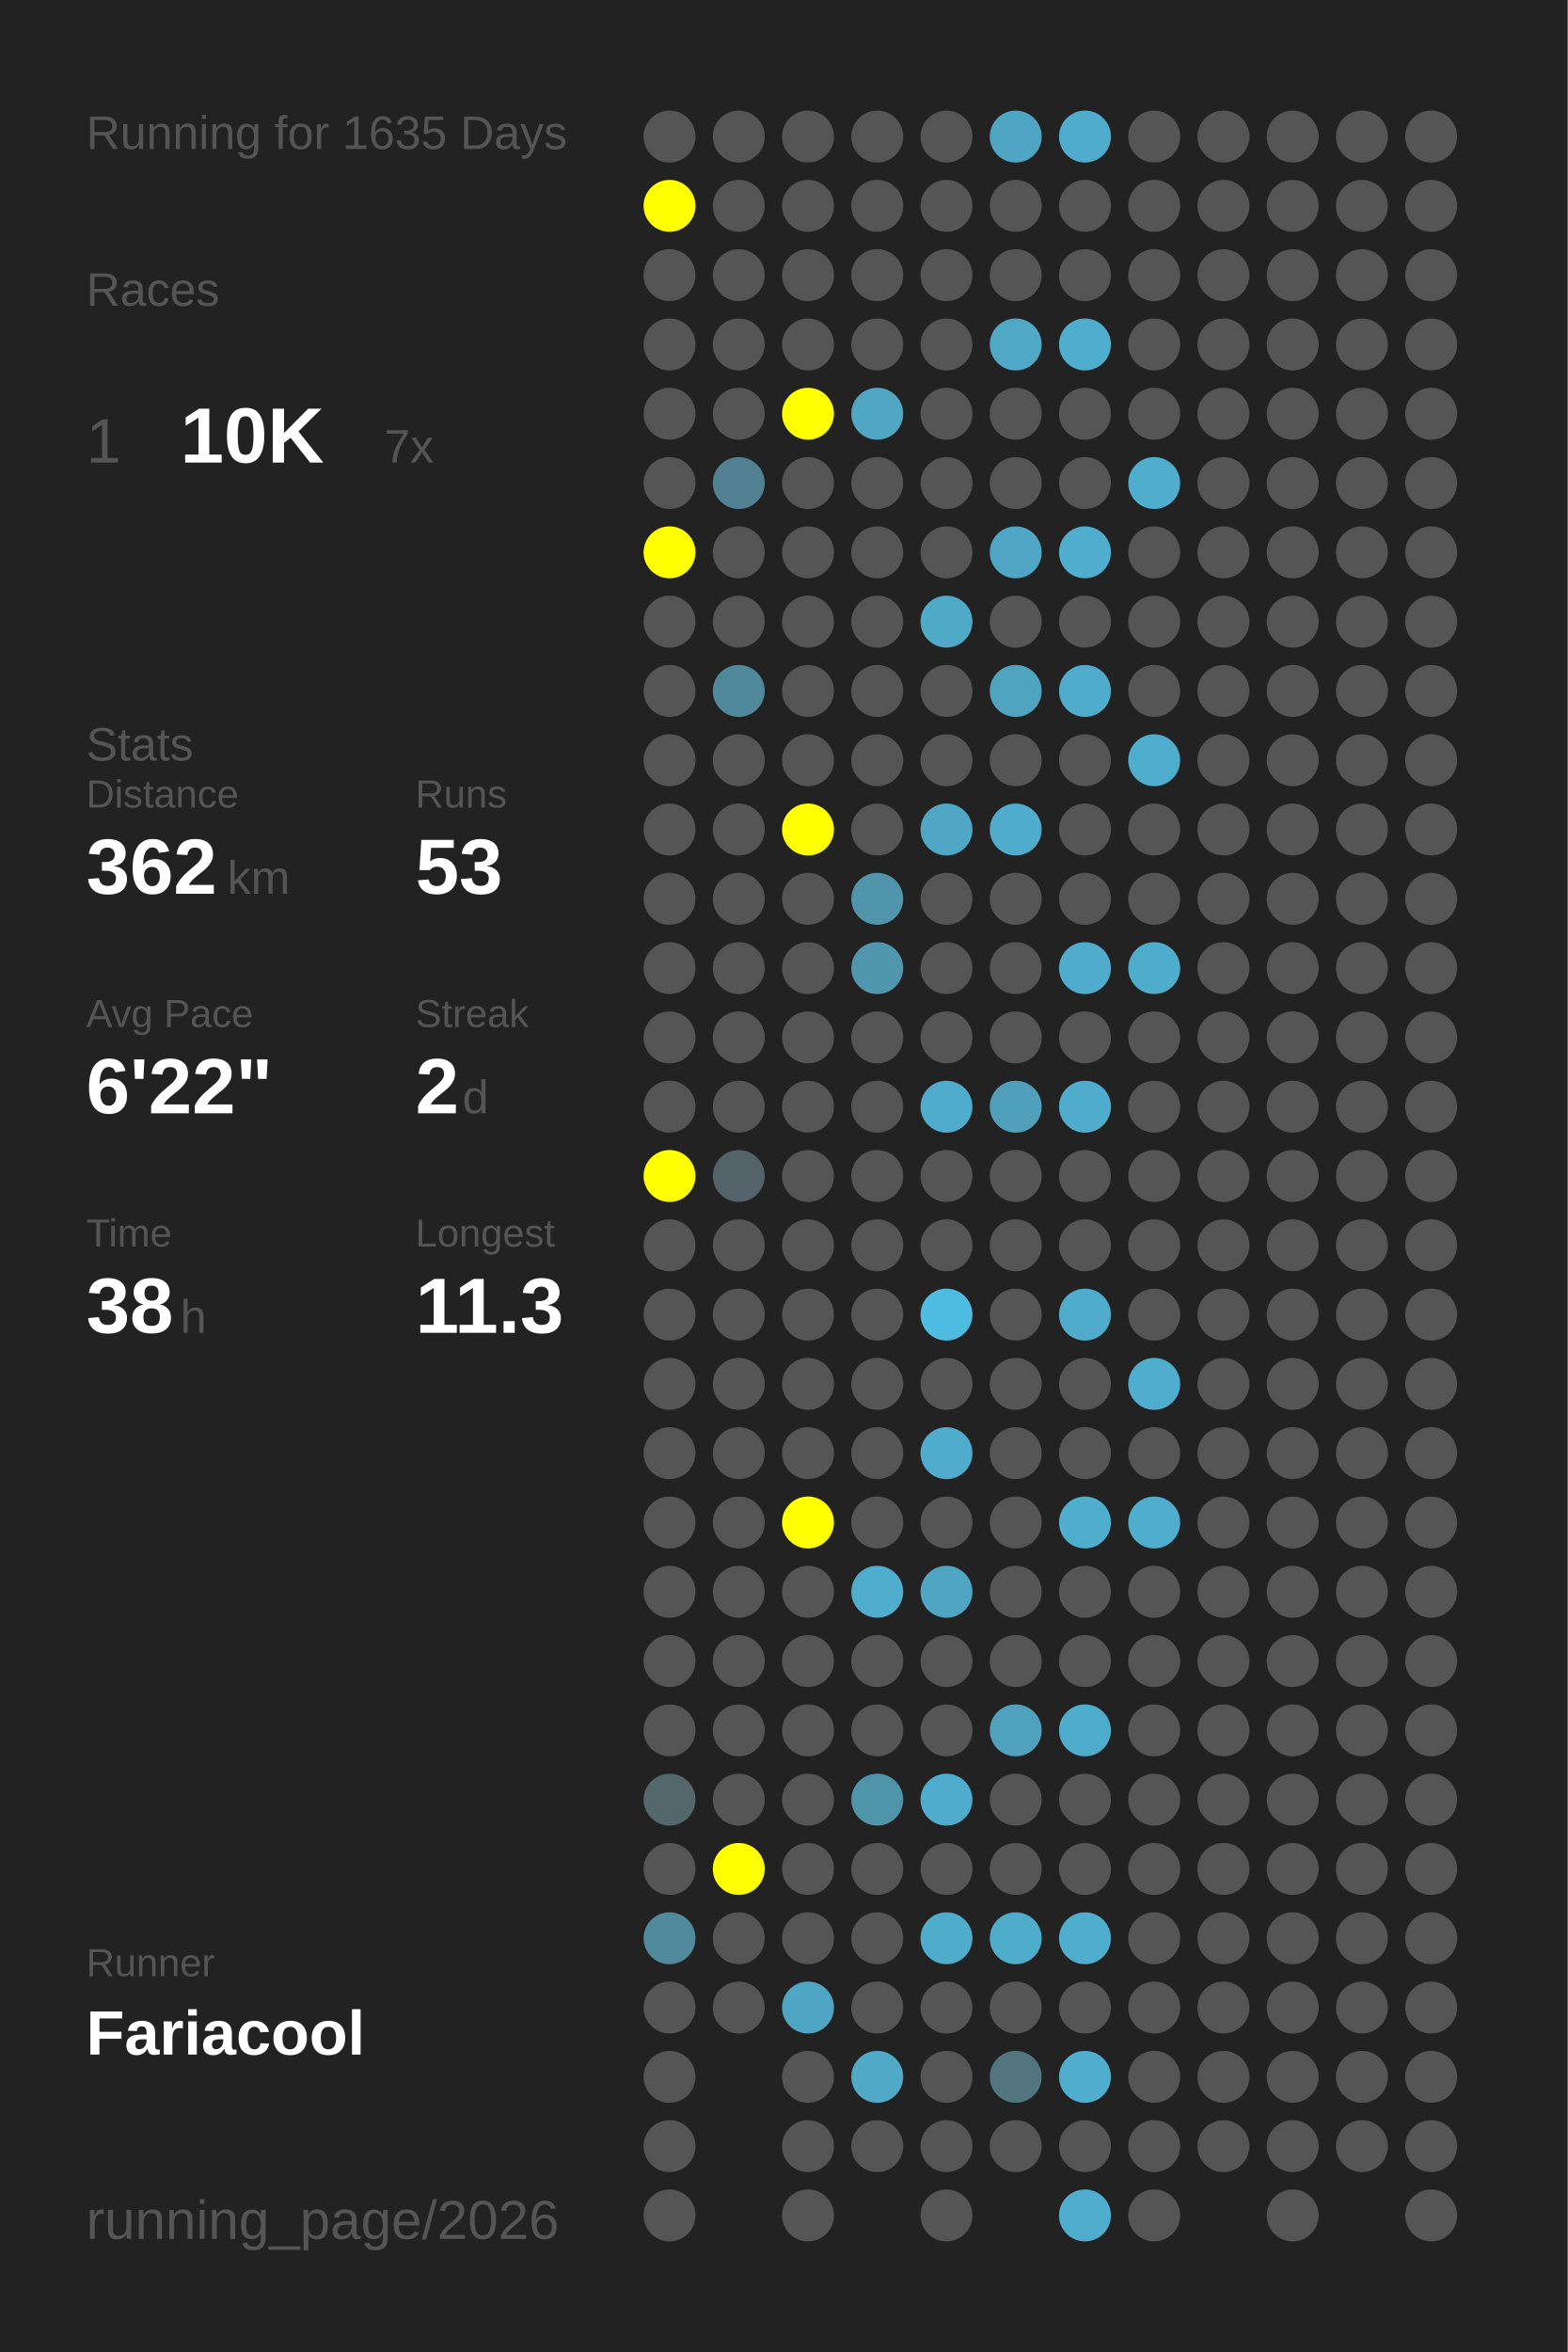
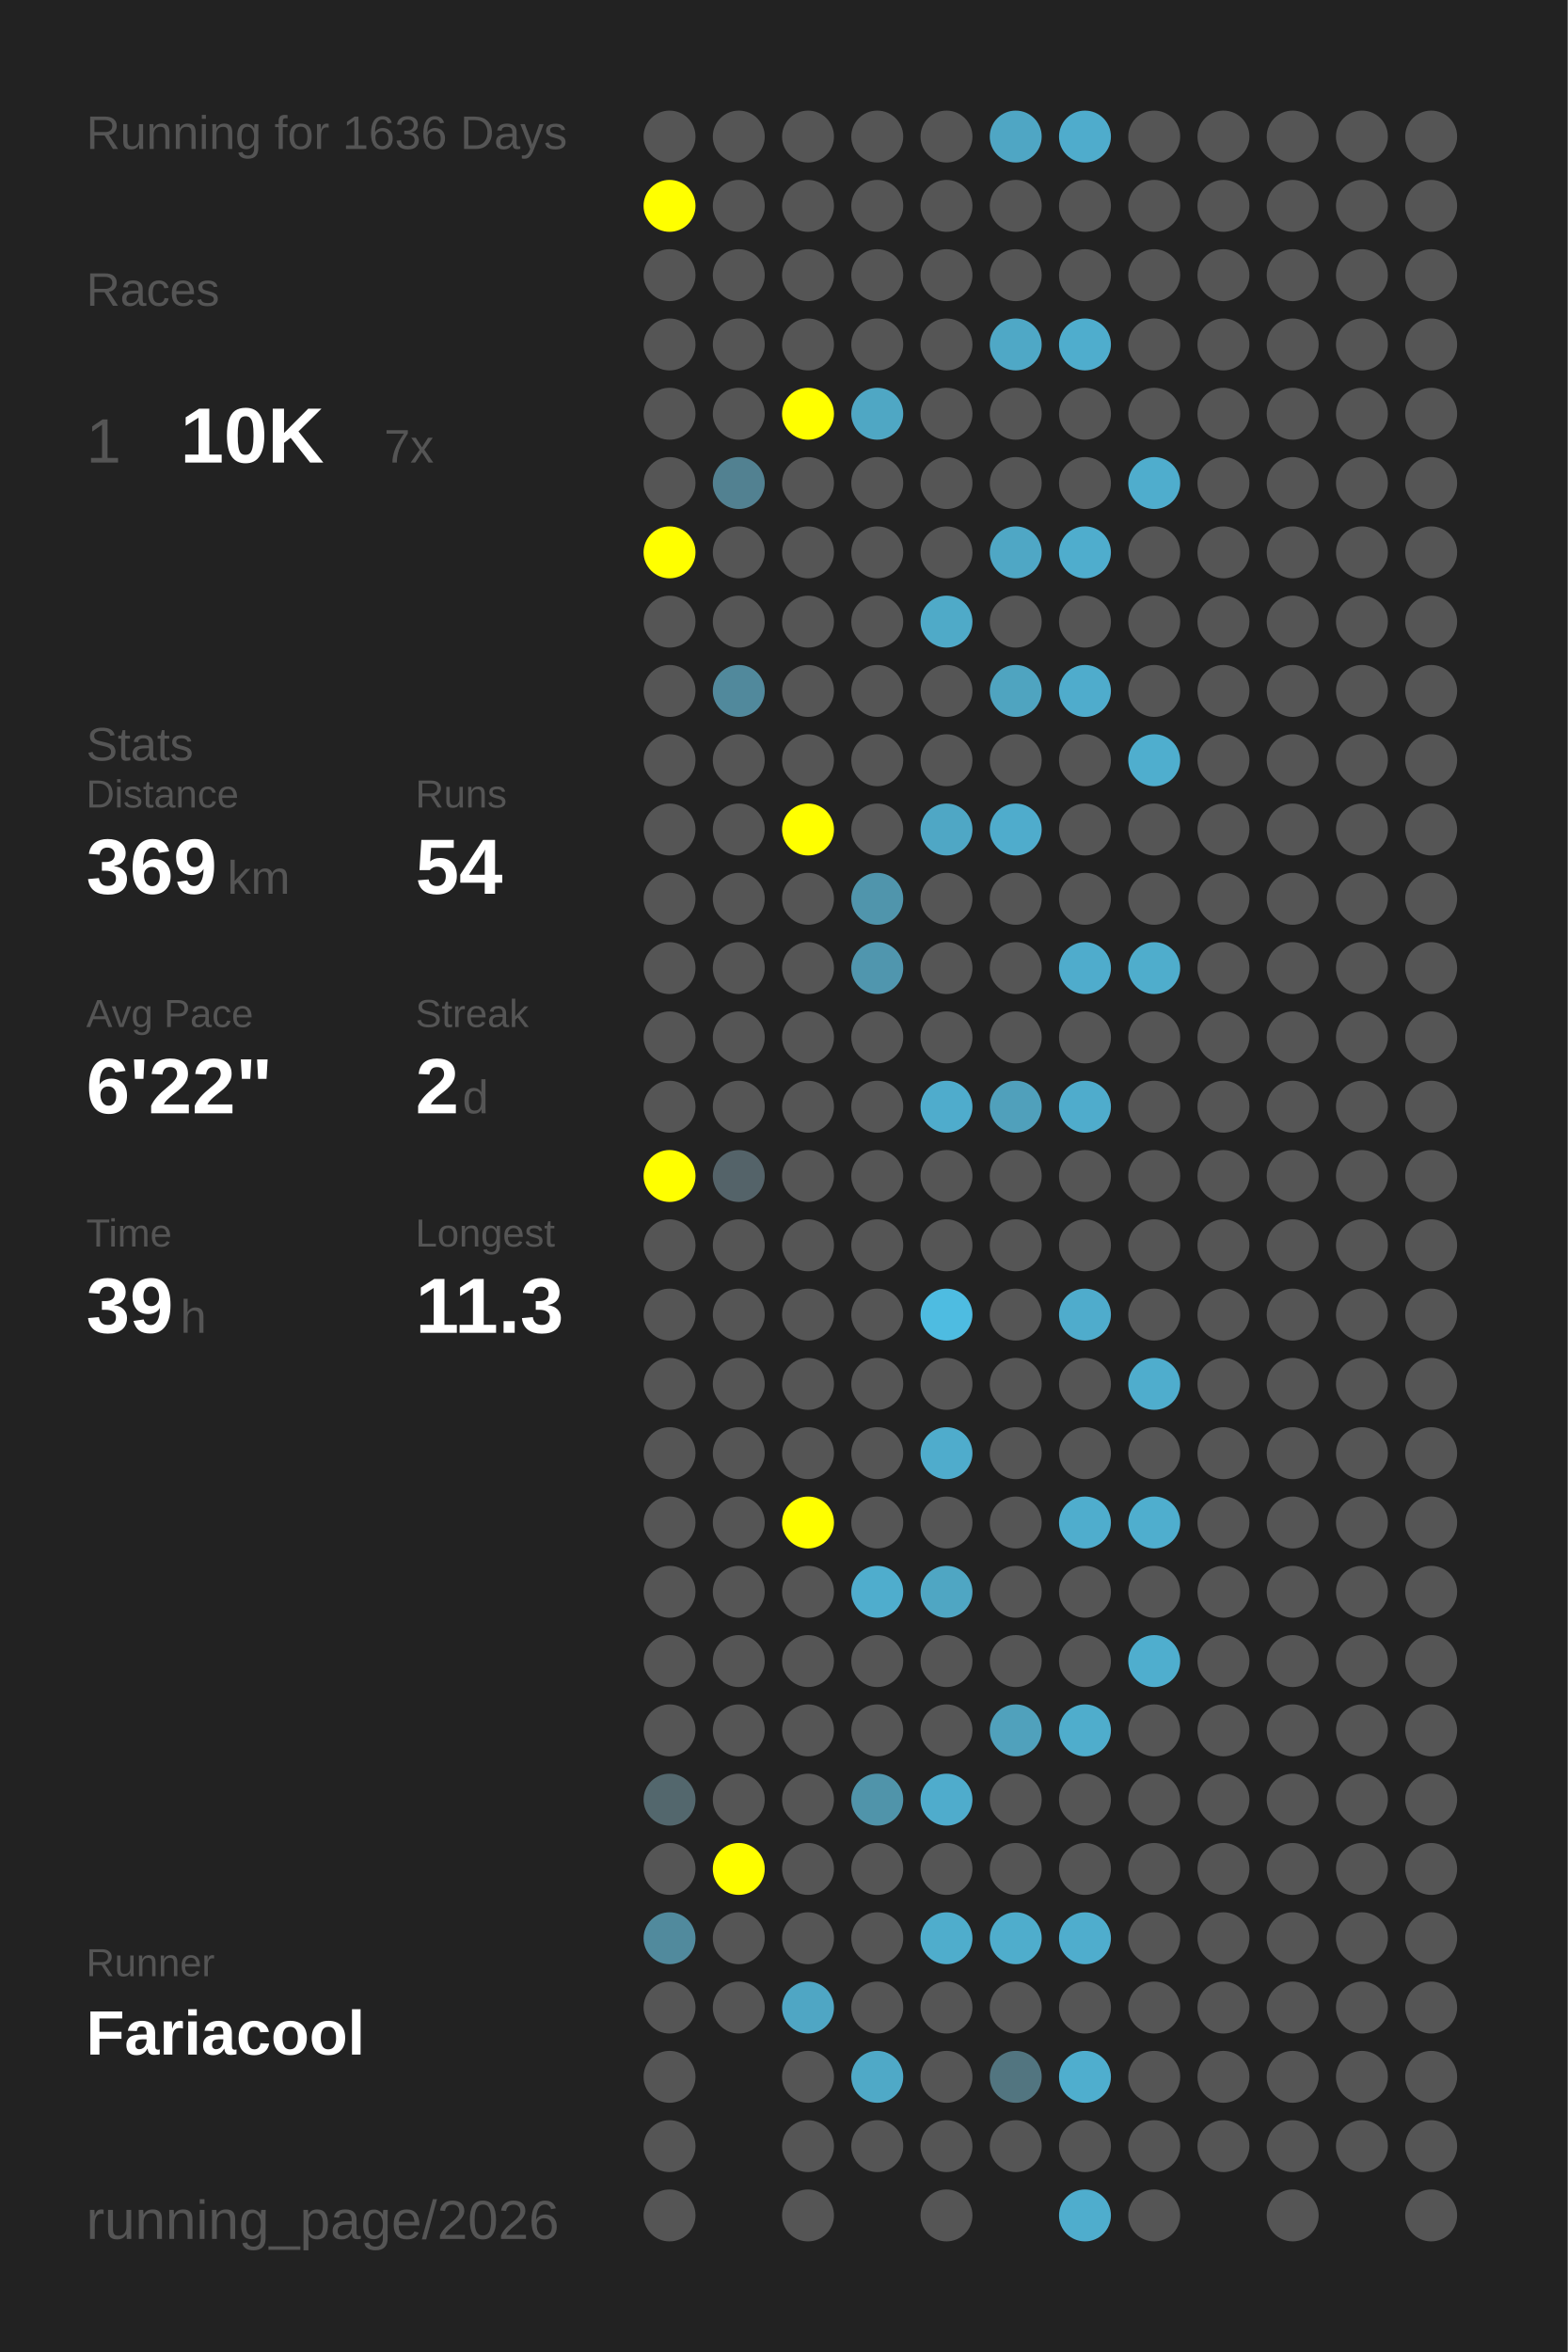
<svg xmlns="http://www.w3.org/2000/svg" baseProfile="full" height="300mm" version="1.1" viewBox="0,0,200,300" width="200mm">
  <defs />
  <rect fill="#222222" height="300" width="200" x="0" y="0" />
-   <text fill="#555555" style="font-size:6px; font-family:Arial;" x="11" y="19">Running for 1635 Days</text>
+   <text fill="#555555" style="font-size:6px; font-family:Arial;" x="11" y="19">Running for 1636 Days</text>
  <text fill="#555555" style="font-size:6px; font-family:Arial;" x="11" y="39">Races</text>
  <text fill="#555555" style="font-size:8px; font-family:Arial;" x="11" y="59">1</text>
  <text fill="#FFFFFF" style="font-size:10px; font-family:Arial; font-weight:bold;" x="23" y="59">10K</text>
  <text fill="#555555" style="font-size:6px; font-family:Arial;" x="49" y="59">7x</text>
  <text fill="#555555" style="font-size:6px; font-family:Arial;" x="11" y="97">Stats</text>
  <text fill="#555555" style="font-size:5px; font-family:Arial;" x="11" y="103">Distance</text>
-   <text fill="#FFFFFF" style="font-size:10px; font-family:Arial; font-weight:bold;" x="11" y="114">362</text>
+   <text fill="#FFFFFF" style="font-size:10px; font-family:Arial; font-weight:bold;" x="11" y="114">369</text>
  <text fill="#555555" style="font-size:6px; font-family:Arial;" x="29" y="114">km</text>
  <text fill="#555555" style="font-size:5px; font-family:Arial;" x="53" y="103">Runs</text>
-   <text fill="#FFFFFF" style="font-size:10px; font-family:Arial; font-weight:bold;" x="53" y="114">53</text>
+   <text fill="#FFFFFF" style="font-size:10px; font-family:Arial; font-weight:bold;" x="53" y="114">54</text>
  <text fill="#555555" style="font-size:5px; font-family:Arial;" x="11" y="131">Avg Pace</text>
  <text fill="#FFFFFF" style="font-size:10px; font-family:Arial; font-weight:bold;" x="11" y="142">6'22"</text>
  <text fill="#555555" style="font-size:5px; font-family:Arial;" x="53" y="131">Streak</text>
  <text fill="#FFFFFF" style="font-size:10px; font-family:Arial; font-weight:bold;" x="53" y="142">2</text>
  <text fill="#555555" style="font-size:6px; font-family:Arial;" x="59" y="142">d</text>
  <text fill="#555555" style="font-size:5px; font-family:Arial;" x="11" y="159">Time</text>
-   <text fill="#FFFFFF" style="font-size:10px; font-family:Arial; font-weight:bold;" x="11" y="170">38</text>
+   <text fill="#FFFFFF" style="font-size:10px; font-family:Arial; font-weight:bold;" x="11" y="170">39</text>
  <text fill="#555555" style="font-size:6px; font-family:Arial;" x="23" y="170">h</text>
  <text fill="#555555" style="font-size:5px; font-family:Arial;" x="53" y="159">Longest</text>
  <text fill="#FFFFFF" style="font-size:10px; font-family:Arial; font-weight:bold;" x="53" y="170">11.3</text>
  <text fill="#555555" style="font-size:5px; font-family:Arial;" x="11" y="252.065">Runner</text>
  <text fill="#FFFFFF" style="font-size:8px; font-family:Arial; font-weight:bold;" x="11" y="262.065">Fariacool</text>
  <text fill="#555555" style="font-size:7px; font-family:Arial;" x="11" y="285.581">running_page/2026</text>
  <circle cx="85.417" cy="17.419" fill="#555555" r="3.312" />
  <circle cx="85.417" cy="26.258" fill="#FFFF00" r="3.312" />
  <circle cx="85.417" cy="35.097" fill="#555555" r="3.312" />
  <circle cx="85.417" cy="43.935" fill="#555555" r="3.312" />
  <circle cx="85.417" cy="52.774" fill="#555555" r="3.312" />
  <circle cx="85.417" cy="61.613" fill="#555555" r="3.312" />
  <circle cx="85.417" cy="70.452" fill="#FFFF00" r="3.312" />
  <circle cx="85.417" cy="79.29" fill="#555555" r="3.312" />
  <circle cx="85.417" cy="88.129" fill="#555555" r="3.312" />
  <circle cx="85.417" cy="96.968" fill="#555555" r="3.312" />
  <circle cx="85.417" cy="105.806" fill="#555555" r="3.312" />
  <circle cx="85.417" cy="114.645" fill="#555555" r="3.312" />
  <circle cx="85.417" cy="123.484" fill="#555555" r="3.312" />
  <circle cx="85.417" cy="132.323" fill="#555555" r="3.312" />
  <circle cx="85.417" cy="141.161" fill="#555555" r="3.312" />
  <circle cx="85.417" cy="150" fill="#FFFF00" r="3.312" />
  <circle cx="85.417" cy="158.839" fill="#555555" r="3.312" />
  <circle cx="85.417" cy="167.677" fill="#555555" r="3.312" />
  <circle cx="85.417" cy="176.516" fill="#555555" r="3.312" />
  <circle cx="85.417" cy="185.355" fill="#555555" r="3.312" />
  <circle cx="85.417" cy="194.194" fill="#555555" r="3.312" />
  <circle cx="85.417" cy="203.032" fill="#555555" r="3.312" />
  <circle cx="85.417" cy="211.871" fill="#555555" r="3.312" />
  <circle cx="85.417" cy="220.71" fill="#555555" r="3.312" />
  <circle cx="85.417" cy="229.548" fill="#53676d" r="3.312" />
  <circle cx="85.417" cy="238.387" fill="#555555" r="3.312" />
  <circle cx="85.417" cy="247.226" fill="#518a9d" r="3.312" />
  <circle cx="85.417" cy="256.065" fill="#555555" r="3.312" />
  <circle cx="85.417" cy="264.903" fill="#555555" r="3.312" />
  <circle cx="85.417" cy="273.742" fill="#555555" r="3.312" />
  <circle cx="85.417" cy="282.581" fill="#555555" r="3.312" />
  <circle cx="94.25" cy="17.419" fill="#555555" r="3.312" />
  <circle cx="94.25" cy="26.258" fill="#555555" r="3.312" />
  <circle cx="94.25" cy="35.097" fill="#555555" r="3.312" />
  <circle cx="94.25" cy="43.935" fill="#555555" r="3.312" />
  <circle cx="94.25" cy="52.774" fill="#555555" r="3.312" />
  <circle cx="94.25" cy="61.613" fill="#528191" r="3.312" />
  <circle cx="94.25" cy="70.452" fill="#555555" r="3.312" />
  <circle cx="94.25" cy="79.29" fill="#555555" r="3.312" />
  <circle cx="94.25" cy="88.129" fill="#51899c" r="3.312" />
  <circle cx="94.25" cy="96.968" fill="#555555" r="3.312" />
  <circle cx="94.25" cy="105.806" fill="#555555" r="3.312" />
  <circle cx="94.25" cy="114.645" fill="#555555" r="3.312" />
  <circle cx="94.25" cy="123.484" fill="#555555" r="3.312" />
  <circle cx="94.25" cy="132.323" fill="#555555" r="3.312" />
  <circle cx="94.25" cy="141.161" fill="#555555" r="3.312" />
  <circle cx="94.25" cy="150" fill="#546369" r="3.312" />
  <circle cx="94.25" cy="158.839" fill="#555555" r="3.312" />
  <circle cx="94.25" cy="167.677" fill="#555555" r="3.312" />
  <circle cx="94.25" cy="176.516" fill="#555555" r="3.312" />
  <circle cx="94.25" cy="185.355" fill="#555555" r="3.312" />
  <circle cx="94.25" cy="194.194" fill="#555555" r="3.312" />
  <circle cx="94.25" cy="203.032" fill="#555555" r="3.312" />
  <circle cx="94.25" cy="211.871" fill="#555555" r="3.312" />
  <circle cx="94.25" cy="220.71" fill="#555555" r="3.312" />
  <circle cx="94.25" cy="229.548" fill="#555555" r="3.312" />
  <circle cx="94.25" cy="238.387" fill="#FFFF00" r="3.312" />
  <circle cx="94.25" cy="247.226" fill="#555555" r="3.312" />
  <circle cx="94.25" cy="256.065" fill="#555555" r="3.312" />
  <circle cx="103.083" cy="17.419" fill="#555555" r="3.312" />
  <circle cx="103.083" cy="26.258" fill="#555555" r="3.312" />
  <circle cx="103.083" cy="35.097" fill="#555555" r="3.312" />
  <circle cx="103.083" cy="43.935" fill="#555555" r="3.312" />
  <circle cx="103.083" cy="52.774" fill="#FFFF00" r="3.312" />
  <circle cx="103.083" cy="61.613" fill="#555555" r="3.312" />
  <circle cx="103.083" cy="70.452" fill="#555555" r="3.312" />
  <circle cx="103.083" cy="79.29" fill="#555555" r="3.312" />
  <circle cx="103.083" cy="88.129" fill="#555555" r="3.312" />
  <circle cx="103.083" cy="96.968" fill="#555555" r="3.312" />
  <circle cx="103.083" cy="105.806" fill="#FFFF00" r="3.312" />
  <circle cx="103.083" cy="114.645" fill="#555555" r="3.312" />
  <circle cx="103.083" cy="123.484" fill="#555555" r="3.312" />
  <circle cx="103.083" cy="132.323" fill="#555555" r="3.312" />
  <circle cx="103.083" cy="141.161" fill="#555555" r="3.312" />
  <circle cx="103.083" cy="150" fill="#555555" r="3.312" />
  <circle cx="103.083" cy="158.839" fill="#555555" r="3.312" />
  <circle cx="103.083" cy="167.677" fill="#555555" r="3.312" />
  <circle cx="103.083" cy="176.516" fill="#555555" r="3.312" />
  <circle cx="103.083" cy="185.355" fill="#555555" r="3.312" />
  <circle cx="103.083" cy="194.194" fill="#FFFF00" r="3.312" />
  <circle cx="103.083" cy="203.032" fill="#555555" r="3.312" />
  <circle cx="103.083" cy="211.871" fill="#555555" r="3.312" />
  <circle cx="103.083" cy="220.71" fill="#555555" r="3.312" />
  <circle cx="103.083" cy="229.548" fill="#555555" r="3.312" />
  <circle cx="103.083" cy="238.387" fill="#555555" r="3.312" />
  <circle cx="103.083" cy="247.226" fill="#555555" r="3.312" />
  <circle cx="103.083" cy="256.065" fill="#4fa6c4" r="3.312" />
  <circle cx="103.083" cy="264.903" fill="#555555" r="3.312" />
  <circle cx="103.083" cy="273.742" fill="#555555" r="3.312" />
  <circle cx="103.083" cy="282.581" fill="#555555" r="3.312" />
  <circle cx="111.917" cy="17.419" fill="#555555" r="3.312" />
  <circle cx="111.917" cy="26.258" fill="#555555" r="3.312" />
  <circle cx="111.917" cy="35.097" fill="#555555" r="3.312" />
  <circle cx="111.917" cy="43.935" fill="#555555" r="3.312" />
  <circle cx="111.917" cy="52.774" fill="#4fa7c4" r="3.312" />
  <circle cx="111.917" cy="61.613" fill="#555555" r="3.312" />
  <circle cx="111.917" cy="70.452" fill="#555555" r="3.312" />
  <circle cx="111.917" cy="79.29" fill="#555555" r="3.312" />
  <circle cx="111.917" cy="88.129" fill="#555555" r="3.312" />
  <circle cx="111.917" cy="96.968" fill="#555555" r="3.312" />
  <circle cx="111.917" cy="105.806" fill="#555555" r="3.312" />
  <circle cx="111.917" cy="114.645" fill="#5095ac" r="3.312" />
  <circle cx="111.917" cy="123.484" fill="#5096ae" r="3.312" />
  <circle cx="111.917" cy="132.323" fill="#555555" r="3.312" />
  <circle cx="111.917" cy="141.161" fill="#555555" r="3.312" />
  <circle cx="111.917" cy="150" fill="#555555" r="3.312" />
  <circle cx="111.917" cy="158.839" fill="#555555" r="3.312" />
  <circle cx="111.917" cy="167.677" fill="#555555" r="3.312" />
  <circle cx="111.917" cy="176.516" fill="#555555" r="3.312" />
  <circle cx="111.917" cy="185.355" fill="#555555" r="3.312" />
  <circle cx="111.917" cy="194.194" fill="#555555" r="3.312" />
  <circle cx="111.917" cy="203.032" fill="#4fadcd" r="3.312" />
  <circle cx="111.917" cy="211.871" fill="#555555" r="3.312" />
  <circle cx="111.917" cy="220.71" fill="#555555" r="3.312" />
  <circle cx="111.917" cy="229.548" fill="#5094aa" r="3.312" />
  <circle cx="111.917" cy="238.387" fill="#555555" r="3.312" />
  <circle cx="111.917" cy="247.226" fill="#555555" r="3.312" />
  <circle cx="111.917" cy="256.065" fill="#555555" r="3.312" />
  <circle cx="111.917" cy="264.903" fill="#4fa9c7" r="3.312" />
  <circle cx="111.917" cy="273.742" fill="#555555" r="3.312" />
  <circle cx="120.75" cy="17.419" fill="#555555" r="3.312" />
  <circle cx="120.75" cy="26.258" fill="#555555" r="3.312" />
  <circle cx="120.75" cy="35.097" fill="#555555" r="3.312" />
  <circle cx="120.75" cy="43.935" fill="#555555" r="3.312" />
  <circle cx="120.75" cy="52.774" fill="#555555" r="3.312" />
  <circle cx="120.75" cy="61.613" fill="#555555" r="3.312" />
  <circle cx="120.75" cy="70.452" fill="#555555" r="3.312" />
  <circle cx="120.75" cy="79.29" fill="#4faac8" r="3.312" />
  <circle cx="120.75" cy="88.129" fill="#555555" r="3.312" />
  <circle cx="120.75" cy="96.968" fill="#555555" r="3.312" />
  <circle cx="120.75" cy="105.806" fill="#4fa7c5" r="3.312" />
  <circle cx="120.75" cy="114.645" fill="#555555" r="3.312" />
  <circle cx="120.75" cy="123.484" fill="#555555" r="3.312" />
  <circle cx="120.75" cy="132.323" fill="#555555" r="3.312" />
  <circle cx="120.75" cy="141.161" fill="#4faccc" r="3.312" />
  <circle cx="120.75" cy="150" fill="#555555" r="3.312" />
  <circle cx="120.75" cy="158.839" fill="#555555" r="3.312" />
  <circle cx="120.75" cy="167.677" fill="#4ebce1" r="3.312" />
  <circle cx="120.75" cy="176.516" fill="#555555" r="3.312" />
  <circle cx="120.75" cy="185.355" fill="#4faccc" r="3.312" />
  <circle cx="120.75" cy="194.194" fill="#555555" r="3.312" />
  <circle cx="120.75" cy="203.032" fill="#4fa6c3" r="3.312" />
  <circle cx="120.75" cy="211.871" fill="#555555" r="3.312" />
  <circle cx="120.75" cy="220.71" fill="#555555" r="3.312" />
  <circle cx="120.75" cy="229.548" fill="#4faccc" r="3.312" />
  <circle cx="120.75" cy="238.387" fill="#555555" r="3.312" />
  <circle cx="120.75" cy="247.226" fill="#4fadcc" r="3.312" />
  <circle cx="120.75" cy="256.065" fill="#555555" r="3.312" />
  <circle cx="120.75" cy="264.903" fill="#555555" r="3.312" />
  <circle cx="120.75" cy="273.742" fill="#555555" r="3.312" />
  <circle cx="120.75" cy="282.581" fill="#555555" r="3.312" />
  <circle cx="129.583" cy="17.419" fill="#4fa6c4" r="3.312" />
  <circle cx="129.583" cy="26.258" fill="#555555" r="3.312" />
  <circle cx="129.583" cy="35.097" fill="#555555" r="3.312" />
  <circle cx="129.583" cy="43.935" fill="#4fa8c6" r="3.312" />
  <circle cx="129.583" cy="52.774" fill="#555555" r="3.312" />
  <circle cx="129.583" cy="61.613" fill="#555555" r="3.312" />
  <circle cx="129.583" cy="70.452" fill="#4fa7c5" r="3.312" />
  <circle cx="129.583" cy="79.29" fill="#555555" r="3.312" />
  <circle cx="129.583" cy="88.129" fill="#4fa4c0" r="3.312" />
  <circle cx="129.583" cy="96.968" fill="#555555" r="3.312" />
  <circle cx="129.583" cy="105.806" fill="#4faccc" r="3.312" />
  <circle cx="129.583" cy="114.645" fill="#555555" r="3.312" />
  <circle cx="129.583" cy="123.484" fill="#555555" r="3.312" />
  <circle cx="129.583" cy="132.323" fill="#555555" r="3.312" />
  <circle cx="129.583" cy="141.161" fill="#50a0bb" r="3.312" />
  <circle cx="129.583" cy="150" fill="#555555" r="3.312" />
  <circle cx="129.583" cy="158.839" fill="#555555" r="3.312" />
  <circle cx="129.583" cy="167.677" fill="#555555" r="3.312" />
  <circle cx="129.583" cy="176.516" fill="#555555" r="3.312" />
  <circle cx="129.583" cy="185.355" fill="#555555" r="3.312" />
  <circle cx="129.583" cy="194.194" fill="#555555" r="3.312" />
  <circle cx="129.583" cy="203.032" fill="#555555" r="3.312" />
  <circle cx="129.583" cy="211.871" fill="#555555" r="3.312" />
  <circle cx="129.583" cy="220.71" fill="#50a1bc" r="3.312" />
  <circle cx="129.583" cy="229.548" fill="#555555" r="3.312" />
  <circle cx="129.583" cy="238.387" fill="#555555" r="3.312" />
  <circle cx="129.583" cy="247.226" fill="#4fadcc" r="3.312" />
  <circle cx="129.583" cy="256.065" fill="#555555" r="3.312" />
  <circle cx="129.583" cy="264.903" fill="#527580" r="3.312" />
  <circle cx="129.583" cy="273.742" fill="#555555" r="3.312" />
  <circle cx="138.417" cy="17.419" fill="#4faccc" r="3.312" />
  <circle cx="138.417" cy="26.258" fill="#555555" r="3.312" />
  <circle cx="138.417" cy="35.097" fill="#555555" r="3.312" />
  <circle cx="138.417" cy="43.935" fill="#4fadcd" r="3.312" />
  <circle cx="138.417" cy="52.774" fill="#555555" r="3.312" />
  <circle cx="138.417" cy="61.613" fill="#555555" r="3.312" />
  <circle cx="138.417" cy="70.452" fill="#4fadcd" r="3.312" />
  <circle cx="138.417" cy="79.29" fill="#555555" r="3.312" />
  <circle cx="138.417" cy="88.129" fill="#4faccc" r="3.312" />
  <circle cx="138.417" cy="96.968" fill="#555555" r="3.312" />
  <circle cx="138.417" cy="105.806" fill="#555555" r="3.312" />
  <circle cx="138.417" cy="114.645" fill="#555555" r="3.312" />
  <circle cx="138.417" cy="123.484" fill="#4faccc" r="3.312" />
  <circle cx="138.417" cy="132.323" fill="#555555" r="3.312" />
  <circle cx="138.417" cy="141.161" fill="#4faccc" r="3.312" />
  <circle cx="138.417" cy="150" fill="#555555" r="3.312" />
  <circle cx="138.417" cy="158.839" fill="#555555" r="3.312" />
  <circle cx="138.417" cy="167.677" fill="#4faccc" r="3.312" />
  <circle cx="138.417" cy="176.516" fill="#555555" r="3.312" />
  <circle cx="138.417" cy="185.355" fill="#555555" r="3.312" />
  <circle cx="138.417" cy="194.194" fill="#4fadcd" r="3.312" />
  <circle cx="138.417" cy="203.032" fill="#555555" r="3.312" />
  <circle cx="138.417" cy="211.871" fill="#555555" r="3.312" />
  <circle cx="138.417" cy="220.71" fill="#4fadcc" r="3.312" />
  <circle cx="138.417" cy="229.548" fill="#555555" r="3.312" />
  <circle cx="138.417" cy="238.387" fill="#555555" r="3.312" />
  <circle cx="138.417" cy="247.226" fill="#4fadcd" r="3.312" />
  <circle cx="138.417" cy="256.065" fill="#555555" r="3.312" />
  <circle cx="138.417" cy="264.903" fill="#4faece" r="3.312" />
  <circle cx="138.417" cy="273.742" fill="#555555" r="3.312" />
  <circle cx="138.417" cy="282.581" fill="#4fadcd" r="3.312" />
  <circle cx="147.25" cy="17.419" fill="#555555" r="3.312" />
  <circle cx="147.25" cy="26.258" fill="#555555" r="3.312" />
  <circle cx="147.25" cy="35.097" fill="#555555" r="3.312" />
  <circle cx="147.25" cy="43.935" fill="#555555" r="3.312" />
  <circle cx="147.25" cy="52.774" fill="#555555" r="3.312" />
  <circle cx="147.25" cy="61.613" fill="#4fadcd" r="3.312" />
  <circle cx="147.25" cy="70.452" fill="#555555" r="3.312" />
  <circle cx="147.25" cy="79.29" fill="#555555" r="3.312" />
  <circle cx="147.25" cy="88.129" fill="#555555" r="3.312" />
  <circle cx="147.25" cy="96.968" fill="#4faece" r="3.312" />
  <circle cx="147.25" cy="105.806" fill="#555555" r="3.312" />
  <circle cx="147.25" cy="114.645" fill="#555555" r="3.312" />
  <circle cx="147.25" cy="123.484" fill="#4fadcc" r="3.312" />
  <circle cx="147.25" cy="132.323" fill="#555555" r="3.312" />
  <circle cx="147.25" cy="141.161" fill="#555555" r="3.312" />
  <circle cx="147.25" cy="150" fill="#555555" r="3.312" />
  <circle cx="147.25" cy="158.839" fill="#555555" r="3.312" />
  <circle cx="147.25" cy="167.677" fill="#555555" r="3.312" />
  <circle cx="147.25" cy="176.516" fill="#4fadcd" r="3.312" />
  <circle cx="147.25" cy="185.355" fill="#555555" r="3.312" />
  <circle cx="147.25" cy="194.194" fill="#4faece" r="3.312" />
  <circle cx="147.25" cy="203.032" fill="#555555" r="3.312" />
-   <circle cx="147.25" cy="211.871" fill="#555555" r="3.312" />
+   <circle cx="147.25" cy="211.871" fill="#4faece" r="3.312" />
  <circle cx="147.25" cy="220.71" fill="#555555" r="3.312" />
  <circle cx="147.25" cy="229.548" fill="#555555" r="3.312" />
  <circle cx="147.25" cy="238.387" fill="#555555" r="3.312" />
  <circle cx="147.25" cy="247.226" fill="#555555" r="3.312" />
  <circle cx="147.25" cy="256.065" fill="#555555" r="3.312" />
  <circle cx="147.25" cy="264.903" fill="#555555" r="3.312" />
  <circle cx="147.25" cy="273.742" fill="#555555" r="3.312" />
  <circle cx="147.25" cy="282.581" fill="#555555" r="3.312" />
  <circle cx="156.083" cy="17.419" fill="#555555" r="3.312" />
  <circle cx="156.083" cy="26.258" fill="#555555" r="3.312" />
  <circle cx="156.083" cy="35.097" fill="#555555" r="3.312" />
  <circle cx="156.083" cy="43.935" fill="#555555" r="3.312" />
  <circle cx="156.083" cy="52.774" fill="#555555" r="3.312" />
  <circle cx="156.083" cy="61.613" fill="#555555" r="3.312" />
  <circle cx="156.083" cy="70.452" fill="#555555" r="3.312" />
  <circle cx="156.083" cy="79.29" fill="#555555" r="3.312" />
  <circle cx="156.083" cy="88.129" fill="#555555" r="3.312" />
  <circle cx="156.083" cy="96.968" fill="#555555" r="3.312" />
  <circle cx="156.083" cy="105.806" fill="#555555" r="3.312" />
  <circle cx="156.083" cy="114.645" fill="#555555" r="3.312" />
  <circle cx="156.083" cy="123.484" fill="#555555" r="3.312" />
  <circle cx="156.083" cy="132.323" fill="#555555" r="3.312" />
  <circle cx="156.083" cy="141.161" fill="#555555" r="3.312" />
  <circle cx="156.083" cy="150" fill="#555555" r="3.312" />
  <circle cx="156.083" cy="158.839" fill="#555555" r="3.312" />
  <circle cx="156.083" cy="167.677" fill="#555555" r="3.312" />
  <circle cx="156.083" cy="176.516" fill="#555555" r="3.312" />
  <circle cx="156.083" cy="185.355" fill="#555555" r="3.312" />
  <circle cx="156.083" cy="194.194" fill="#555555" r="3.312" />
  <circle cx="156.083" cy="203.032" fill="#555555" r="3.312" />
  <circle cx="156.083" cy="211.871" fill="#555555" r="3.312" />
  <circle cx="156.083" cy="220.71" fill="#555555" r="3.312" />
  <circle cx="156.083" cy="229.548" fill="#555555" r="3.312" />
  <circle cx="156.083" cy="238.387" fill="#555555" r="3.312" />
  <circle cx="156.083" cy="247.226" fill="#555555" r="3.312" />
  <circle cx="156.083" cy="256.065" fill="#555555" r="3.312" />
  <circle cx="156.083" cy="264.903" fill="#555555" r="3.312" />
  <circle cx="156.083" cy="273.742" fill="#555555" r="3.312" />
  <circle cx="164.917" cy="17.419" fill="#555555" r="3.312" />
  <circle cx="164.917" cy="26.258" fill="#555555" r="3.312" />
  <circle cx="164.917" cy="35.097" fill="#555555" r="3.312" />
  <circle cx="164.917" cy="43.935" fill="#555555" r="3.312" />
  <circle cx="164.917" cy="52.774" fill="#555555" r="3.312" />
  <circle cx="164.917" cy="61.613" fill="#555555" r="3.312" />
  <circle cx="164.917" cy="70.452" fill="#555555" r="3.312" />
  <circle cx="164.917" cy="79.29" fill="#555555" r="3.312" />
  <circle cx="164.917" cy="88.129" fill="#555555" r="3.312" />
  <circle cx="164.917" cy="96.968" fill="#555555" r="3.312" />
  <circle cx="164.917" cy="105.806" fill="#555555" r="3.312" />
  <circle cx="164.917" cy="114.645" fill="#555555" r="3.312" />
  <circle cx="164.917" cy="123.484" fill="#555555" r="3.312" />
  <circle cx="164.917" cy="132.323" fill="#555555" r="3.312" />
  <circle cx="164.917" cy="141.161" fill="#555555" r="3.312" />
  <circle cx="164.917" cy="150" fill="#555555" r="3.312" />
  <circle cx="164.917" cy="158.839" fill="#555555" r="3.312" />
  <circle cx="164.917" cy="167.677" fill="#555555" r="3.312" />
  <circle cx="164.917" cy="176.516" fill="#555555" r="3.312" />
  <circle cx="164.917" cy="185.355" fill="#555555" r="3.312" />
  <circle cx="164.917" cy="194.194" fill="#555555" r="3.312" />
  <circle cx="164.917" cy="203.032" fill="#555555" r="3.312" />
  <circle cx="164.917" cy="211.871" fill="#555555" r="3.312" />
  <circle cx="164.917" cy="220.71" fill="#555555" r="3.312" />
  <circle cx="164.917" cy="229.548" fill="#555555" r="3.312" />
  <circle cx="164.917" cy="238.387" fill="#555555" r="3.312" />
  <circle cx="164.917" cy="247.226" fill="#555555" r="3.312" />
  <circle cx="164.917" cy="256.065" fill="#555555" r="3.312" />
  <circle cx="164.917" cy="264.903" fill="#555555" r="3.312" />
  <circle cx="164.917" cy="273.742" fill="#555555" r="3.312" />
  <circle cx="164.917" cy="282.581" fill="#555555" r="3.312" />
  <circle cx="173.75" cy="17.419" fill="#555555" r="3.312" />
  <circle cx="173.75" cy="26.258" fill="#555555" r="3.312" />
  <circle cx="173.75" cy="35.097" fill="#555555" r="3.312" />
  <circle cx="173.75" cy="43.935" fill="#555555" r="3.312" />
  <circle cx="173.75" cy="52.774" fill="#555555" r="3.312" />
  <circle cx="173.75" cy="61.613" fill="#555555" r="3.312" />
  <circle cx="173.75" cy="70.452" fill="#555555" r="3.312" />
  <circle cx="173.75" cy="79.29" fill="#555555" r="3.312" />
  <circle cx="173.75" cy="88.129" fill="#555555" r="3.312" />
  <circle cx="173.75" cy="96.968" fill="#555555" r="3.312" />
  <circle cx="173.75" cy="105.806" fill="#555555" r="3.312" />
  <circle cx="173.75" cy="114.645" fill="#555555" r="3.312" />
  <circle cx="173.75" cy="123.484" fill="#555555" r="3.312" />
  <circle cx="173.75" cy="132.323" fill="#555555" r="3.312" />
  <circle cx="173.75" cy="141.161" fill="#555555" r="3.312" />
  <circle cx="173.75" cy="150" fill="#555555" r="3.312" />
  <circle cx="173.75" cy="158.839" fill="#555555" r="3.312" />
  <circle cx="173.75" cy="167.677" fill="#555555" r="3.312" />
  <circle cx="173.75" cy="176.516" fill="#555555" r="3.312" />
  <circle cx="173.75" cy="185.355" fill="#555555" r="3.312" />
  <circle cx="173.75" cy="194.194" fill="#555555" r="3.312" />
  <circle cx="173.75" cy="203.032" fill="#555555" r="3.312" />
  <circle cx="173.75" cy="211.871" fill="#555555" r="3.312" />
  <circle cx="173.75" cy="220.71" fill="#555555" r="3.312" />
  <circle cx="173.75" cy="229.548" fill="#555555" r="3.312" />
  <circle cx="173.75" cy="238.387" fill="#555555" r="3.312" />
  <circle cx="173.75" cy="247.226" fill="#555555" r="3.312" />
  <circle cx="173.75" cy="256.065" fill="#555555" r="3.312" />
  <circle cx="173.75" cy="264.903" fill="#555555" r="3.312" />
  <circle cx="173.75" cy="273.742" fill="#555555" r="3.312" />
  <circle cx="182.583" cy="17.419" fill="#555555" r="3.312" />
  <circle cx="182.583" cy="26.258" fill="#555555" r="3.312" />
  <circle cx="182.583" cy="35.097" fill="#555555" r="3.312" />
  <circle cx="182.583" cy="43.935" fill="#555555" r="3.312" />
  <circle cx="182.583" cy="52.774" fill="#555555" r="3.312" />
  <circle cx="182.583" cy="61.613" fill="#555555" r="3.312" />
  <circle cx="182.583" cy="70.452" fill="#555555" r="3.312" />
  <circle cx="182.583" cy="79.29" fill="#555555" r="3.312" />
  <circle cx="182.583" cy="88.129" fill="#555555" r="3.312" />
  <circle cx="182.583" cy="96.968" fill="#555555" r="3.312" />
  <circle cx="182.583" cy="105.806" fill="#555555" r="3.312" />
  <circle cx="182.583" cy="114.645" fill="#555555" r="3.312" />
  <circle cx="182.583" cy="123.484" fill="#555555" r="3.312" />
  <circle cx="182.583" cy="132.323" fill="#555555" r="3.312" />
  <circle cx="182.583" cy="141.161" fill="#555555" r="3.312" />
  <circle cx="182.583" cy="150" fill="#555555" r="3.312" />
  <circle cx="182.583" cy="158.839" fill="#555555" r="3.312" />
  <circle cx="182.583" cy="167.677" fill="#555555" r="3.312" />
  <circle cx="182.583" cy="176.516" fill="#555555" r="3.312" />
  <circle cx="182.583" cy="185.355" fill="#555555" r="3.312" />
  <circle cx="182.583" cy="194.194" fill="#555555" r="3.312" />
  <circle cx="182.583" cy="203.032" fill="#555555" r="3.312" />
  <circle cx="182.583" cy="211.871" fill="#555555" r="3.312" />
  <circle cx="182.583" cy="220.71" fill="#555555" r="3.312" />
  <circle cx="182.583" cy="229.548" fill="#555555" r="3.312" />
  <circle cx="182.583" cy="238.387" fill="#555555" r="3.312" />
  <circle cx="182.583" cy="247.226" fill="#555555" r="3.312" />
  <circle cx="182.583" cy="256.065" fill="#555555" r="3.312" />
  <circle cx="182.583" cy="264.903" fill="#555555" r="3.312" />
  <circle cx="182.583" cy="273.742" fill="#555555" r="3.312" />
  <circle cx="182.583" cy="282.581" fill="#555555" r="3.312" />
</svg>
